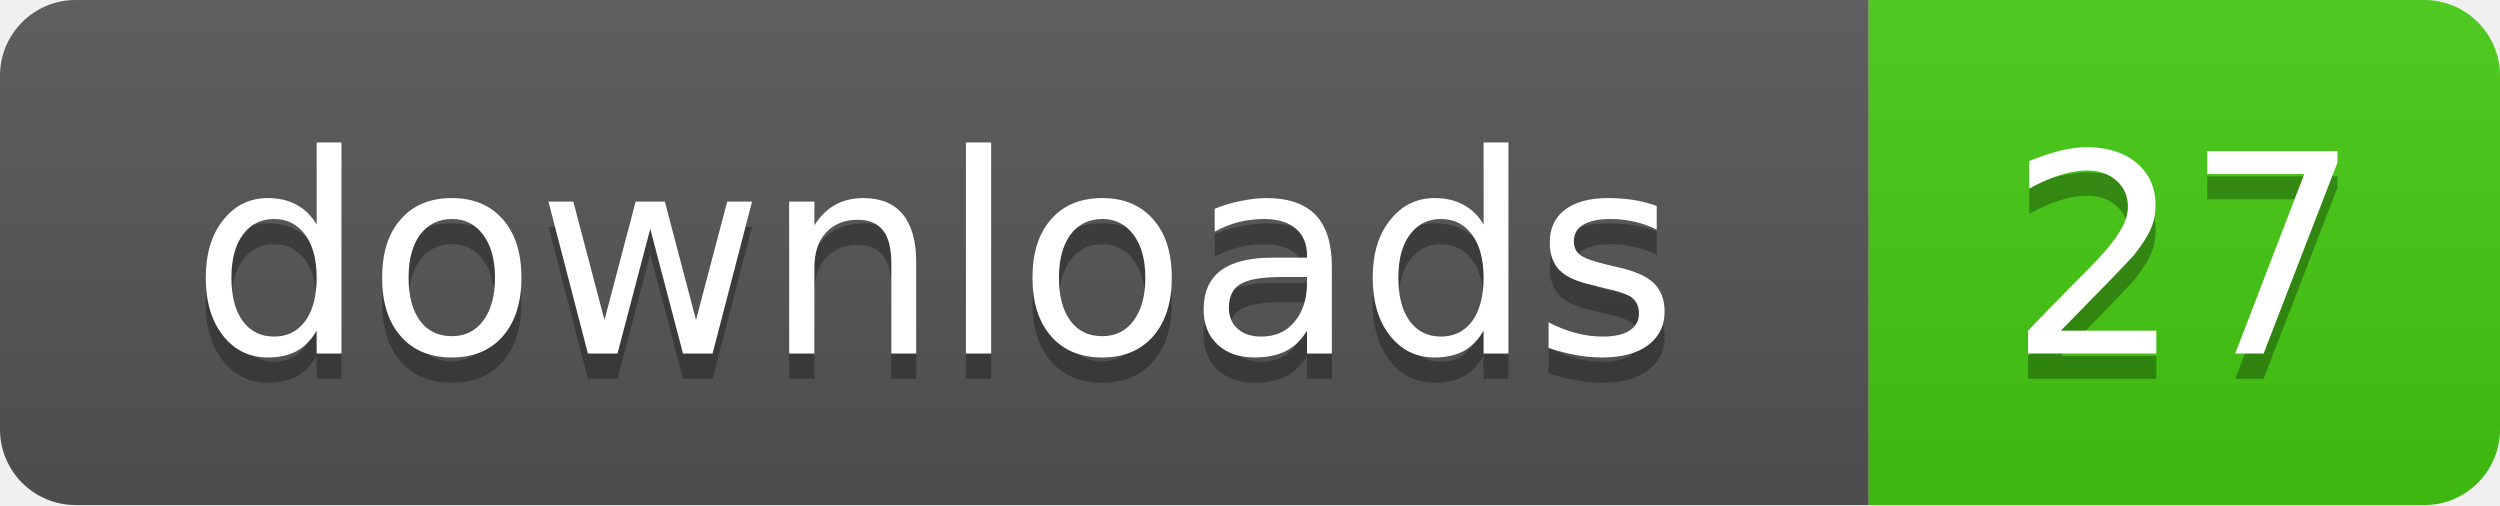
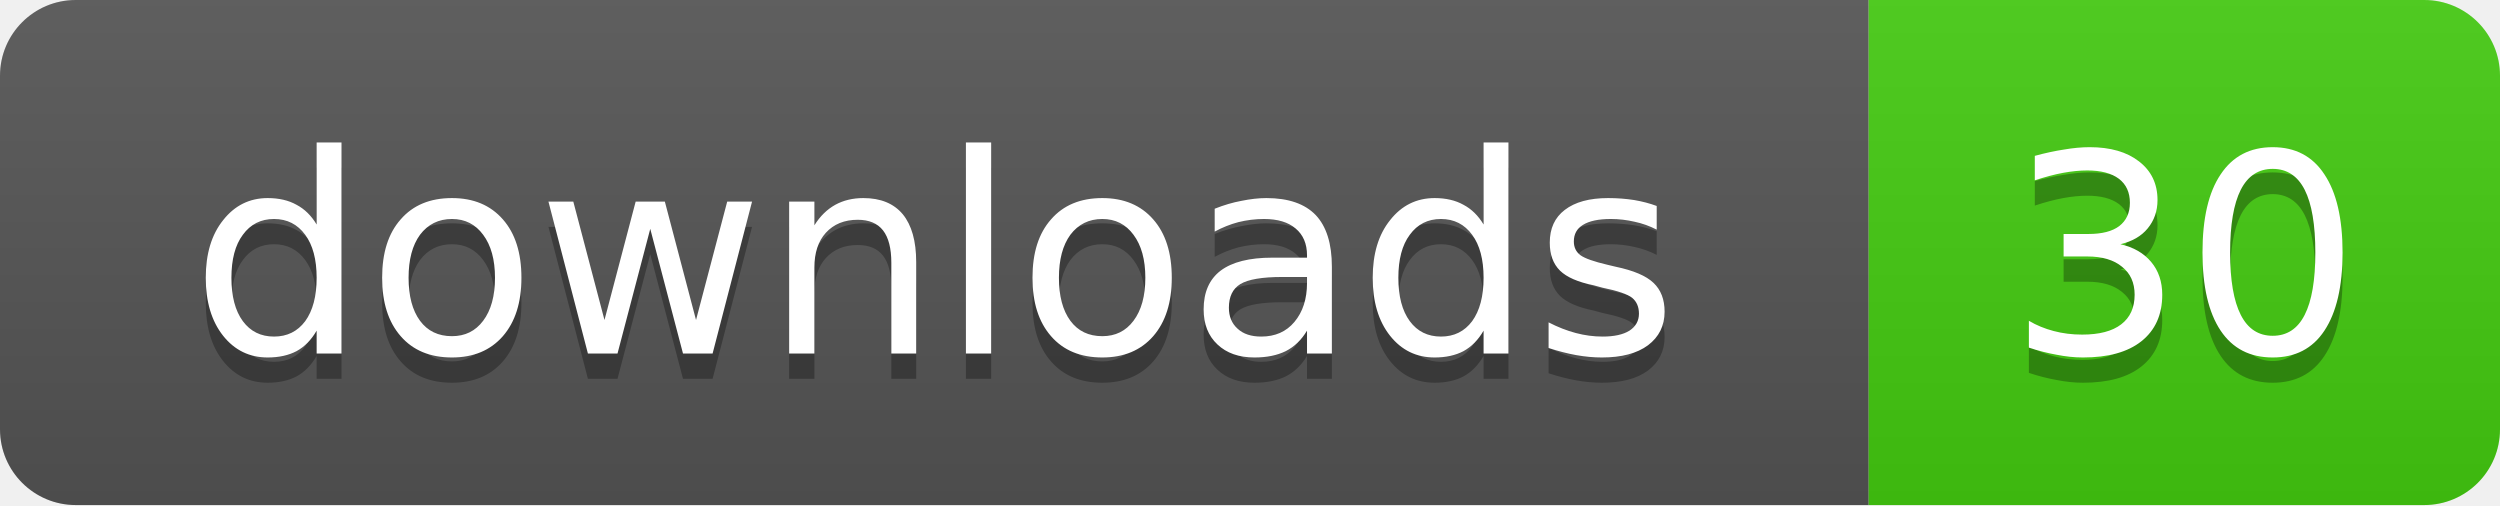
- <svg xmlns="http://www.w3.org/2000/svg" width="99" height="20" role="img" aria-label="downloads: 27">
+ <svg xmlns="http://www.w3.org/2000/svg" width="99" height="20" role="img" aria-label="downloads: 30">
  <linearGradient id="s" x2="0" y2="100%">
    <stop offset="0" stop-color="#bbb" stop-opacity=".1" />
    <stop offset="1" stop-opacity=".1" />
  </linearGradient>
  <clipPath id="r">
    <rect width="99" height="20" rx="3" />
  </clipPath>
  <g clip-path="url(#r)">
    <rect width="74" height="20" fill="#555" />
    <rect x="74" width="25" height="20" fill="#4c1" />
    <rect width="99" height="20" fill="url(#s)" />
  </g>
  <g fill="#fff" text-anchor="middle" font-family="Verdana,Geneva,DejaVu Sans,sans-serif" text-rendering="geometricPrecision" font-size="11">
    <text x="37" y="15" fill="#010101" fill-opacity=".3">downloads</text>
    <text x="37" y="14">downloads</text>
-     <text x="86.5" y="15" fill="#010101" fill-opacity=".3">27</text>
-     <text x="86.5" y="14">27</text>
+     <text x="86.5" y="15" fill="#010101" fill-opacity=".3">30</text>
+     <text x="86.5" y="14">30</text>
  </g>
</svg>
